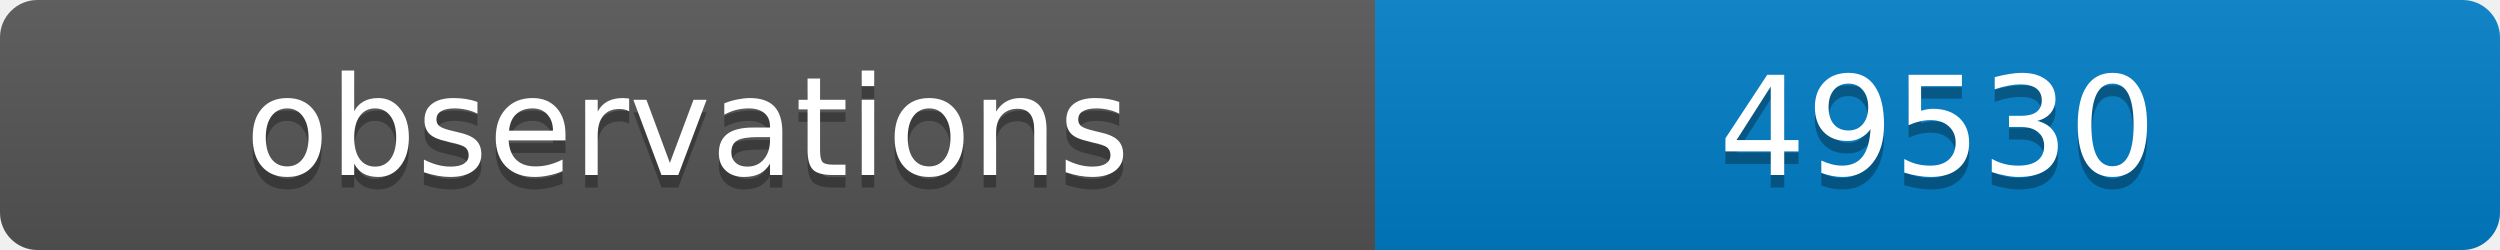
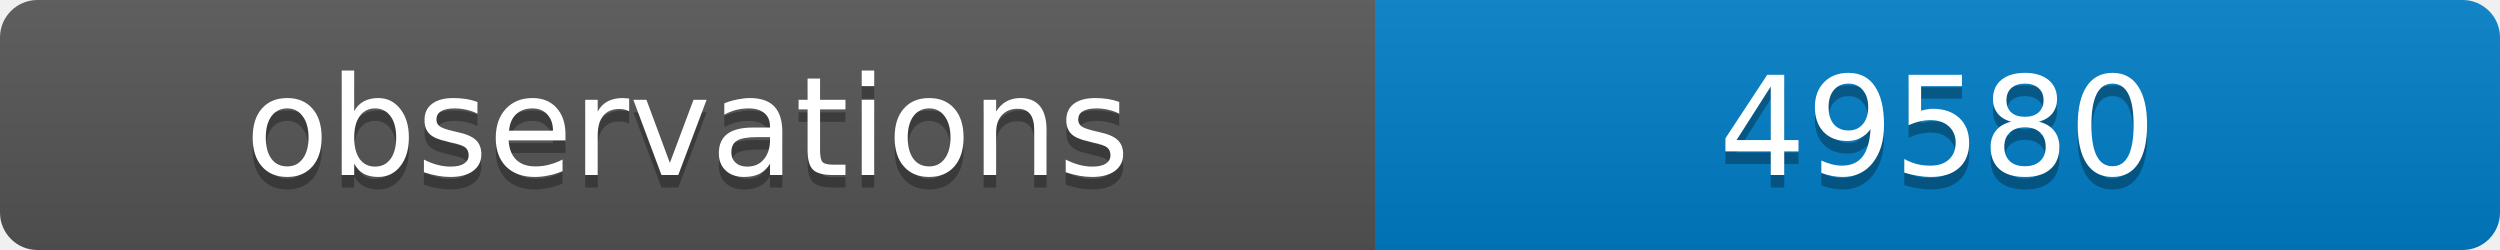
<svg xmlns="http://www.w3.org/2000/svg" width="200" height="20">
  <linearGradient id="b" x2="0" y2="100%">
    <stop offset="0" stop-color="#bbb" stop-opacity=".1" />
    <stop offset="1" stop-opacity=".1" />
  </linearGradient>
  <clipPath id="a">
    <rect width="200" height="20" rx="3" fill="#fff" />
  </clipPath>
  <g clip-path="url(#a)">
    <path fill="#555" d="M0 0h110v20H0z" />
    <path fill="#007ec6" d="M110 0h90v20H110z" />
    <path fill="url(#b)" d="M0 0h200v20H0z" />
  </g>
  <g fill="#fff" text-anchor="middle" font-family="DejaVu Sans,Verdana,Geneva,sans-serif" font-size="11">
    <text x="55" y="15" fill="#010101" fill-opacity=".3">observations</text>
    <text x="55" y="14">observations</text>
-     <text x="155" y="15" fill="#010101" fill-opacity=".3">49530</text>
-     <text x="155" y="14">49530</text>
+     <text x="155" y="15" fill="#010101" fill-opacity=".3">49580</text>
+     <text x="155" y="14">49580</text>
  </g>
</svg>
